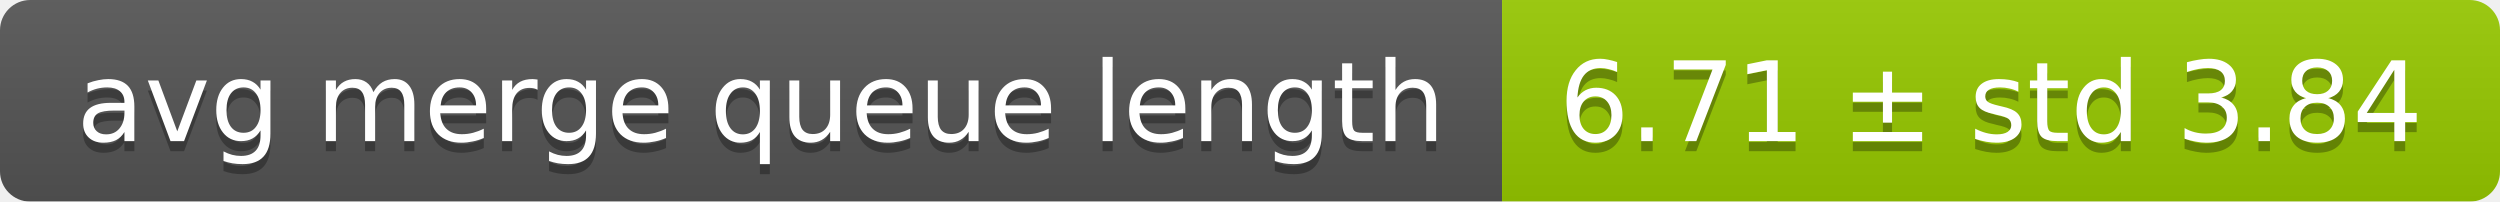
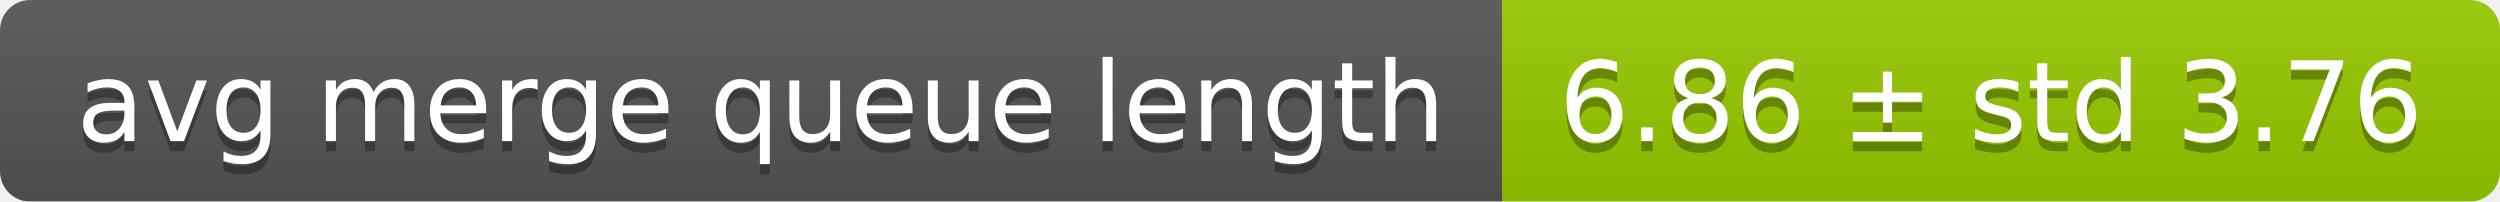
<svg xmlns="http://www.w3.org/2000/svg" width="248" height="20">
  <linearGradient id="smooth" x2="0" y2="100%">
    <stop offset="0" stop-color="#bbb" stop-opacity=".1" />
    <stop offset="1" stop-opacity=".1" />
  </linearGradient>
  <mask id="round">
    <rect width="248" height="20" rx="3" fill="#fff" />
  </mask>
  <g mask="url(#round)">
    <rect width="149" height="20" fill="#555" />
    <rect x="149" width="99" height="20" fill="#97ca00" />
    <rect width="248" height="20" fill="url(#smooth)" />
  </g>
  <g fill="#fff" text-anchor="middle" font-family="DejaVu Sans,Verdana,Geneva,sans-serif" font-size="11">
    <text x="75.5" y="15" fill="#010101" fill-opacity=".3">avg merge queue length</text>
    <text x="75.5" y="14">avg merge queue length</text>
-     <text x="197.5" y="15" fill="#010101" fill-opacity=".3">6.71 ± std 3.84</text>
-     <text x="197.5" y="14">6.71 ± std 3.84</text>
+     <text x="197.5" y="15" fill="#010101" fill-opacity=".3">6.86 ± std 3.76</text>
+     <text x="197.5" y="14">6.86 ± std 3.76</text>
  </g>
</svg>
